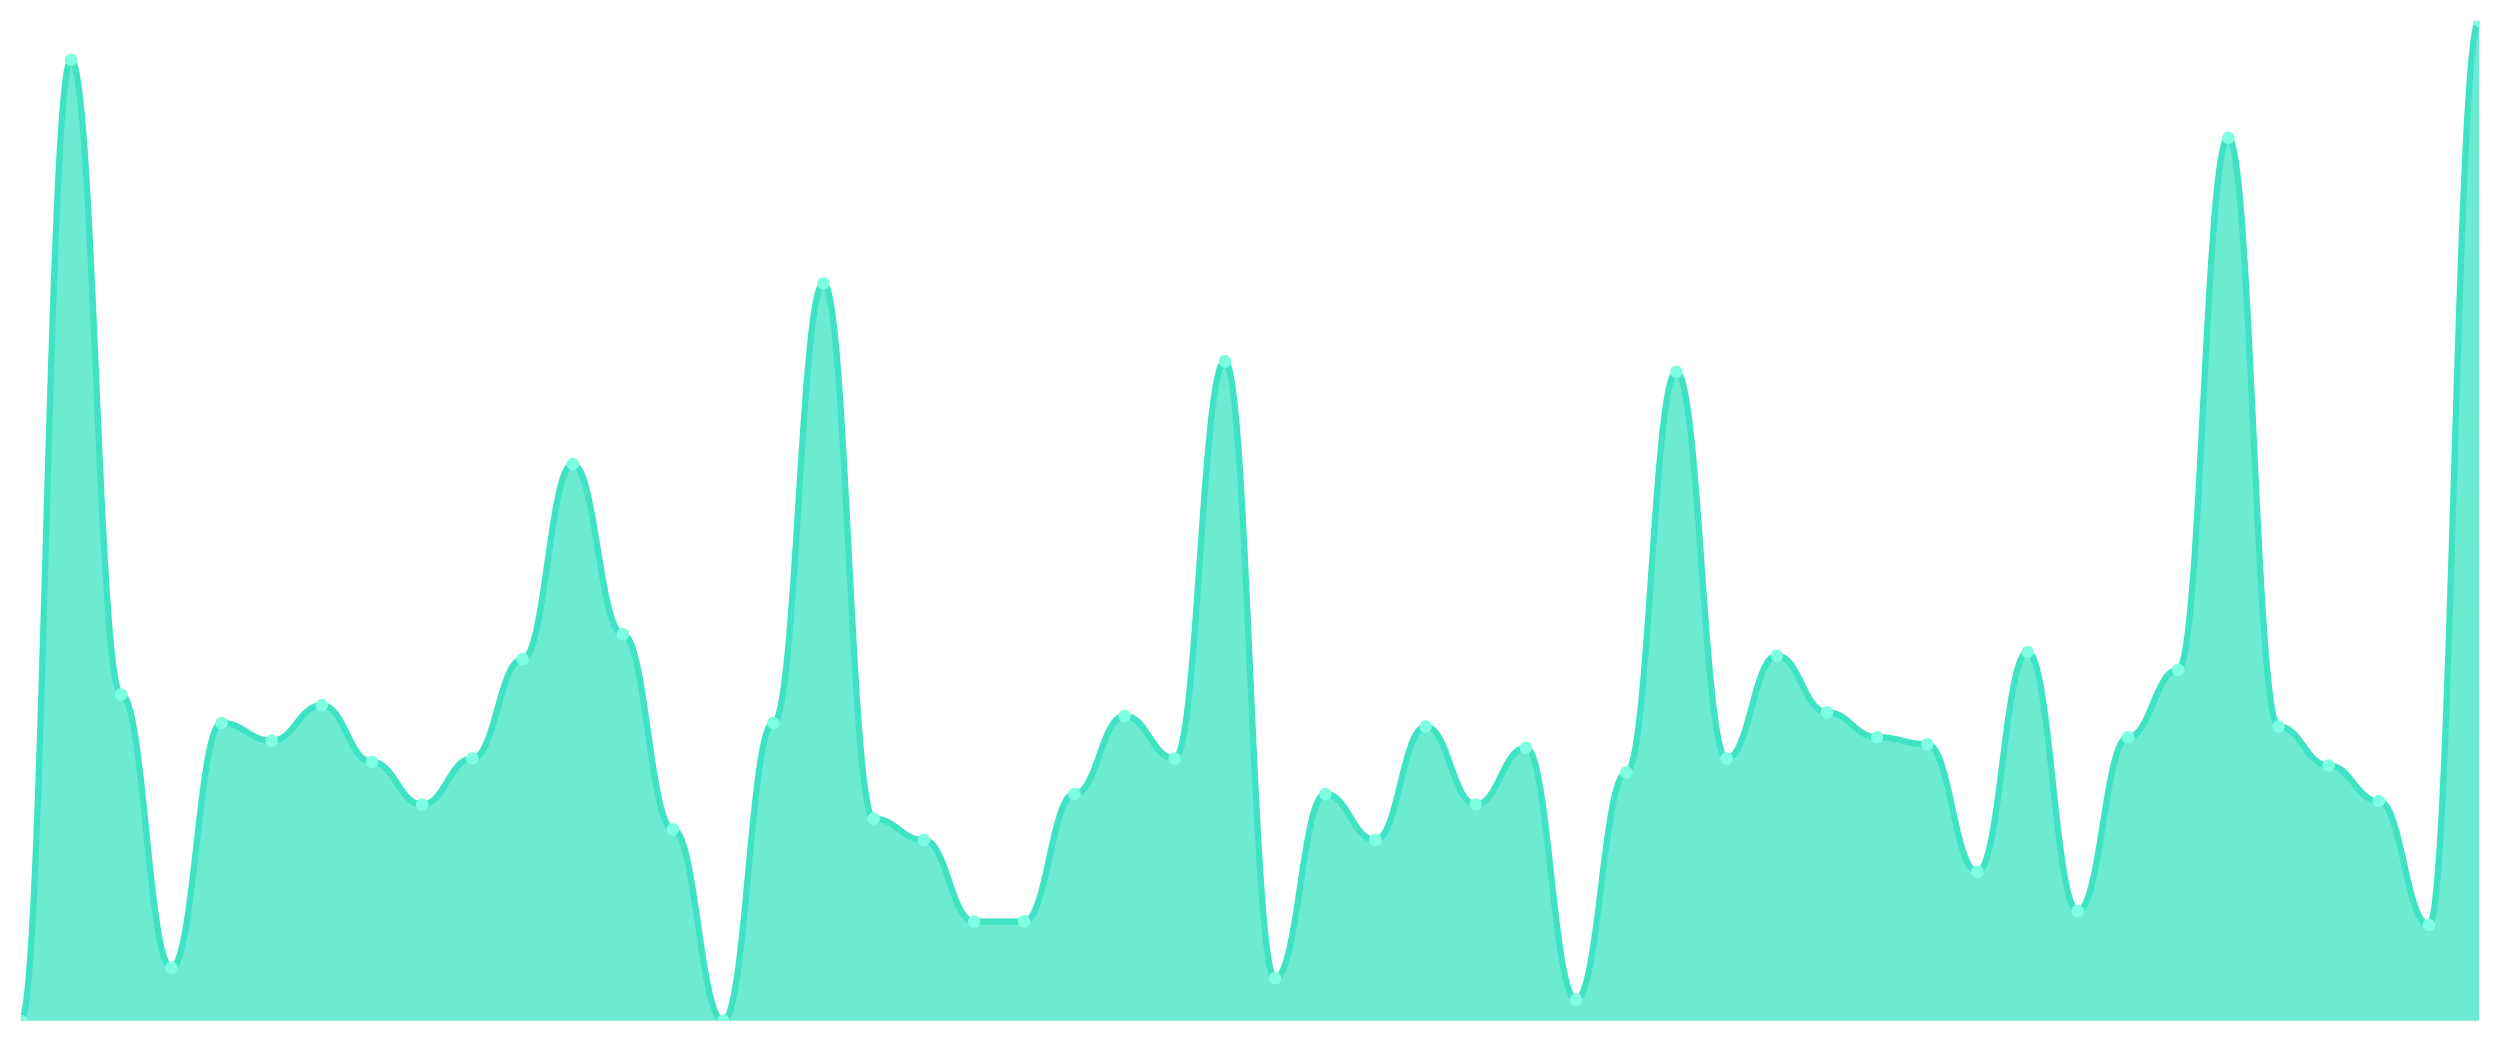
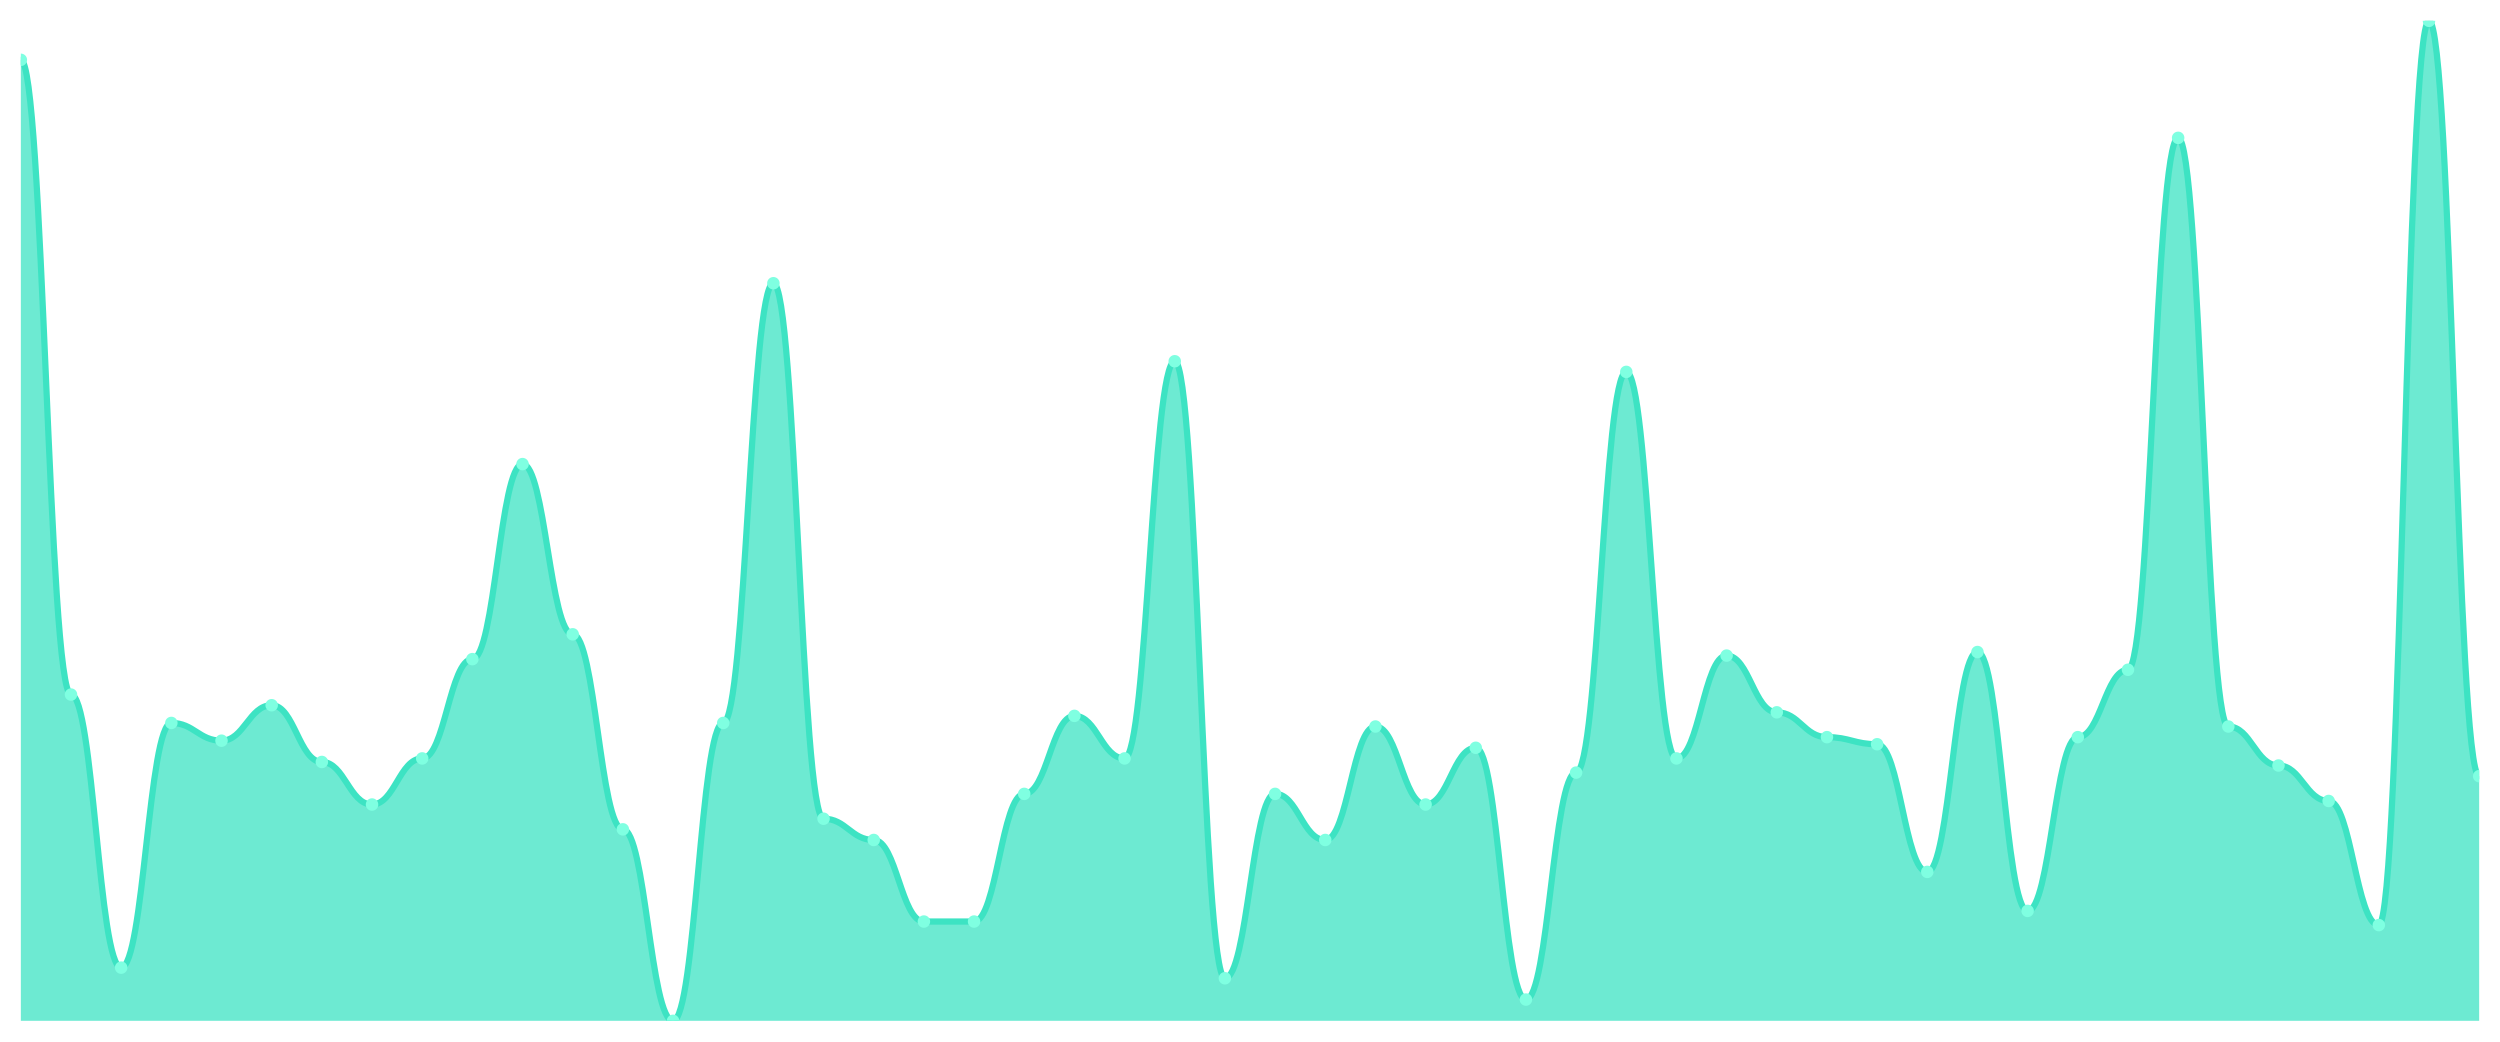
<svg xmlns="http://www.w3.org/2000/svg" viewBox="0 0 1200 500" width="1200" height="500">
  <defs>
    <clipPath id="c">
      <rect x="10" y="10" width="1180" height="480" />
    </clipPath>
  </defs>
  <rect width="1200" height="500" fill="none" />
  <g clip-path="url(#c)">
-     <path d="M 10,490 L 10,490 C 20.837,490 23.245,28.723 34.082,28.723 C 44.918,28.723 47.327,333.404 58.163,333.404 C 69,333.404 71.408,464.468 82.245,464.468 C 93.082,464.468 95.49,347.021 106.327,347.021 C 117.163,347.021 119.571,355.532 130.408,355.532 C 141.245,355.532 143.653,338.511 154.49,338.511 C 165.327,338.511 167.735,365.745 178.571,365.745 C 189.408,365.745 191.816,386.17 202.653,386.17 C 213.49,386.17 215.898,364.043 226.735,364.043 C 237.571,364.043 239.98,316.383 250.816,316.383 C 261.653,316.383 264.061,222.766 274.898,222.766 C 285.735,222.766 288.143,304.468 298.98,304.468 C 309.816,304.468 312.224,398.085 323.061,398.085 C 333.898,398.085 336.306,490 347.143,490 C 357.98,490 360.388,347.021 371.224,347.021 C 382.061,347.021 384.469,135.957 395.306,135.957 C 406.143,135.957 408.551,392.979 419.388,392.979 C 430.224,392.979 432.633,403.191 443.469,403.191 C 454.306,403.191 456.714,442.34 467.551,442.34 C 478.388,442.34 480.796,442.34 491.633,442.34 C 502.469,442.34 504.878,381.064 515.714,381.064 C 526.551,381.064 528.959,343.617 539.796,343.617 C 550.633,343.617 553.041,364.043 563.878,364.043 C 574.714,364.043 577.122,173.404 587.959,173.404 C 598.796,173.404 601.204,469.574 612.041,469.574 C 622.878,469.574 625.286,381.064 636.122,381.064 C 646.959,381.064 649.367,403.191 660.204,403.191 C 671.041,403.191 673.449,348.723 684.286,348.723 C 695.122,348.723 697.531,386.17 708.367,386.17 C 719.204,386.17 721.612,358.936 732.449,358.936 C 743.286,358.936 745.694,479.787 756.531,479.787 C 767.367,479.787 769.776,370.851 780.612,370.851 C 791.449,370.851 793.857,178.511 804.694,178.511 C 815.531,178.511 817.939,364.043 828.776,364.043 C 839.612,364.043 842.02,314.681 852.857,314.681 C 863.694,314.681 866.102,341.915 876.939,341.915 C 887.776,341.915 890.184,353.83 901.02,353.83 C 911.857,353.83 914.265,357.234 925.102,357.234 C 935.939,357.234 938.347,418.511 949.184,418.511 C 960.02,418.511 962.429,312.979 973.265,312.979 C 984.102,312.979 986.51,437.234 997.347,437.234 C 1008.184,437.234 1010.592,353.83 1021.429,353.83 C 1032.265,353.83 1034.673,321.489 1045.51,321.489 C 1056.347,321.489 1058.755,66.17 1069.592,66.17 C 1080.429,66.17 1082.837,348.723 1093.673,348.723 C 1104.51,348.723 1106.918,367.447 1117.755,367.447 C 1128.592,367.447 1131,384.468 1141.837,384.468 C 1152.673,384.468 1155.082,444.043 1165.918,444.043 C 1176.755,444.043 1179.163,10 1190,10 L 1190,490 Z" fill="rgba(61,227,195,0.75)" />
-     <path d="M 10,490 C 20.837,490 23.245,28.723 34.082,28.723 C 44.918,28.723 47.327,333.404 58.163,333.404 C 69,333.404 71.408,464.468 82.245,464.468 C 93.082,464.468 95.49,347.021 106.327,347.021 C 117.163,347.021 119.571,355.532 130.408,355.532 C 141.245,355.532 143.653,338.511 154.49,338.511 C 165.327,338.511 167.735,365.745 178.571,365.745 C 189.408,365.745 191.816,386.17 202.653,386.17 C 213.49,386.17 215.898,364.043 226.735,364.043 C 237.571,364.043 239.98,316.383 250.816,316.383 C 261.653,316.383 264.061,222.766 274.898,222.766 C 285.735,222.766 288.143,304.468 298.98,304.468 C 309.816,304.468 312.224,398.085 323.061,398.085 C 333.898,398.085 336.306,490 347.143,490 C 357.98,490 360.388,347.021 371.224,347.021 C 382.061,347.021 384.469,135.957 395.306,135.957 C 406.143,135.957 408.551,392.979 419.388,392.979 C 430.224,392.979 432.633,403.191 443.469,403.191 C 454.306,403.191 456.714,442.34 467.551,442.34 C 478.388,442.34 480.796,442.34 491.633,442.34 C 502.469,442.34 504.878,381.064 515.714,381.064 C 526.551,381.064 528.959,343.617 539.796,343.617 C 550.633,343.617 553.041,364.043 563.878,364.043 C 574.714,364.043 577.122,173.404 587.959,173.404 C 598.796,173.404 601.204,469.574 612.041,469.574 C 622.878,469.574 625.286,381.064 636.122,381.064 C 646.959,381.064 649.367,403.191 660.204,403.191 C 671.041,403.191 673.449,348.723 684.286,348.723 C 695.122,348.723 697.531,386.17 708.367,386.17 C 719.204,386.17 721.612,358.936 732.449,358.936 C 743.286,358.936 745.694,479.787 756.531,479.787 C 767.367,479.787 769.776,370.851 780.612,370.851 C 791.449,370.851 793.857,178.511 804.694,178.511 C 815.531,178.511 817.939,364.043 828.776,364.043 C 839.612,364.043 842.02,314.681 852.857,314.681 C 863.694,314.681 866.102,341.915 876.939,341.915 C 887.776,341.915 890.184,353.83 901.02,353.83 C 911.857,353.83 914.265,357.234 925.102,357.234 C 935.939,357.234 938.347,418.511 949.184,418.511 C 960.02,418.511 962.429,312.979 973.265,312.979 C 984.102,312.979 986.51,437.234 997.347,437.234 C 1008.184,437.234 1010.592,353.83 1021.429,353.83 C 1032.265,353.83 1034.673,321.489 1045.51,321.489 C 1056.347,321.489 1058.755,66.17 1069.592,66.17 C 1080.429,66.17 1082.837,348.723 1093.673,348.723 C 1104.51,348.723 1106.918,367.447 1117.755,367.447 C 1128.592,367.447 1131,384.468 1141.837,384.468 C 1152.673,384.468 1155.082,444.043 1165.918,444.043 C 1176.755,444.043 1179.163,10 1190,10" fill="none" stroke="#3de3c3" stroke-width="3" stroke-linecap="round" stroke-linejoin="round" />
-     <circle cx="10" cy="490" r="3" fill="#7fffe1" />
-     <circle cx="34.082" cy="28.723" r="3" fill="#7fffe1" />
-     <circle cx="58.163" cy="333.404" r="3" fill="#7fffe1" />
-     <circle cx="82.245" cy="464.468" r="3" fill="#7fffe1" />
-     <circle cx="106.327" cy="347.021" r="3" fill="#7fffe1" />
-     <circle cx="130.408" cy="355.532" r="3" fill="#7fffe1" />
-     <circle cx="154.49" cy="338.511" r="3" fill="#7fffe1" />
-     <circle cx="178.571" cy="365.745" r="3" fill="#7fffe1" />
-     <circle cx="202.653" cy="386.17" r="3" fill="#7fffe1" />
-     <circle cx="226.735" cy="364.043" r="3" fill="#7fffe1" />
-     <circle cx="250.816" cy="316.383" r="3" fill="#7fffe1" />
-     <circle cx="274.898" cy="222.766" r="3" fill="#7fffe1" />
-     <circle cx="298.98" cy="304.468" r="3" fill="#7fffe1" />
-     <circle cx="323.061" cy="398.085" r="3" fill="#7fffe1" />
-     <circle cx="347.143" cy="490" r="3" fill="#7fffe1" />
-     <circle cx="371.224" cy="347.021" r="3" fill="#7fffe1" />
-     <circle cx="395.306" cy="135.957" r="3" fill="#7fffe1" />
-     <circle cx="419.388" cy="392.979" r="3" fill="#7fffe1" />
-     <circle cx="443.469" cy="403.191" r="3" fill="#7fffe1" />
+     <path d="M 10,490 L 10,28.723 C 20.837,28.723 23.245,333.404 34.082,333.404 C 44.918,333.404 47.327,464.468 58.163,464.468 C 69,464.468 71.408,347.021 82.245,347.021 C 93.082,347.021 95.49,355.532 106.327,355.532 C 117.163,355.532 119.571,338.511 130.408,338.511 C 141.245,338.511 143.653,365.745 154.49,365.745 C 165.327,365.745 167.735,386.17 178.571,386.17 C 189.408,386.17 191.816,364.043 202.653,364.043 C 213.49,364.043 215.898,316.383 226.735,316.383 C 237.571,316.383 239.98,222.766 250.816,222.766 C 261.653,222.766 264.061,304.468 274.898,304.468 C 285.735,304.468 288.143,398.085 298.98,398.085 C 309.816,398.085 312.224,490 323.061,490 C 333.898,490 336.306,347.021 347.143,347.021 C 357.98,347.021 360.388,135.957 371.224,135.957 C 382.061,135.957 384.469,392.979 395.306,392.979 C 406.143,392.979 408.551,403.191 419.388,403.191 C 430.224,403.191 432.633,442.34 443.469,442.34 C 454.306,442.34 456.714,442.34 467.551,442.34 C 478.388,442.34 480.796,381.064 491.633,381.064 C 502.469,381.064 504.878,343.617 515.714,343.617 C 526.551,343.617 528.959,364.043 539.796,364.043 C 550.633,364.043 553.041,173.404 563.878,173.404 C 574.714,173.404 577.122,469.574 587.959,469.574 C 598.796,469.574 601.204,381.064 612.041,381.064 C 622.878,381.064 625.286,403.191 636.122,403.191 C 646.959,403.191 649.367,348.723 660.204,348.723 C 671.041,348.723 673.449,386.17 684.286,386.17 C 695.122,386.17 697.531,358.936 708.367,358.936 C 719.204,358.936 721.612,479.787 732.449,479.787 C 743.286,479.787 745.694,370.851 756.531,370.851 C 767.367,370.851 769.776,178.511 780.612,178.511 C 791.449,178.511 793.857,364.043 804.694,364.043 C 815.531,364.043 817.939,314.681 828.776,314.681 C 839.612,314.681 842.02,341.915 852.857,341.915 C 863.694,341.915 866.102,353.83 876.939,353.83 C 887.776,353.83 890.184,357.234 901.02,357.234 C 911.857,357.234 914.265,418.511 925.102,418.511 C 935.939,418.511 938.347,312.979 949.184,312.979 C 960.02,312.979 962.429,437.234 973.265,437.234 C 984.102,437.234 986.51,353.83 997.347,353.83 C 1008.184,353.83 1010.592,321.489 1021.429,321.489 C 1032.265,321.489 1034.673,66.17 1045.51,66.17 C 1056.347,66.17 1058.755,348.723 1069.592,348.723 C 1080.429,348.723 1082.837,367.447 1093.673,367.447 C 1104.51,367.447 1106.918,384.468 1117.755,384.468 C 1128.592,384.468 1131,444.043 1141.837,444.043 C 1152.673,444.043 1155.082,10 1165.918,10 C 1176.755,10 1179.163,372.553 1190,372.553 L 1190,490 Z" fill="rgba(61,227,195,0.75)" />
+     <path d="M 10,28.723 C 20.837,28.723 23.245,333.404 34.082,333.404 C 44.918,333.404 47.327,464.468 58.163,464.468 C 69,464.468 71.408,347.021 82.245,347.021 C 93.082,347.021 95.49,355.532 106.327,355.532 C 117.163,355.532 119.571,338.511 130.408,338.511 C 141.245,338.511 143.653,365.745 154.49,365.745 C 165.327,365.745 167.735,386.17 178.571,386.17 C 189.408,386.17 191.816,364.043 202.653,364.043 C 213.49,364.043 215.898,316.383 226.735,316.383 C 237.571,316.383 239.98,222.766 250.816,222.766 C 261.653,222.766 264.061,304.468 274.898,304.468 C 285.735,304.468 288.143,398.085 298.98,398.085 C 309.816,398.085 312.224,490 323.061,490 C 333.898,490 336.306,347.021 347.143,347.021 C 357.98,347.021 360.388,135.957 371.224,135.957 C 382.061,135.957 384.469,392.979 395.306,392.979 C 406.143,392.979 408.551,403.191 419.388,403.191 C 430.224,403.191 432.633,442.34 443.469,442.34 C 454.306,442.34 456.714,442.34 467.551,442.34 C 478.388,442.34 480.796,381.064 491.633,381.064 C 502.469,381.064 504.878,343.617 515.714,343.617 C 526.551,343.617 528.959,364.043 539.796,364.043 C 550.633,364.043 553.041,173.404 563.878,173.404 C 574.714,173.404 577.122,469.574 587.959,469.574 C 598.796,469.574 601.204,381.064 612.041,381.064 C 622.878,381.064 625.286,403.191 636.122,403.191 C 646.959,403.191 649.367,348.723 660.204,348.723 C 671.041,348.723 673.449,386.17 684.286,386.17 C 695.122,386.17 697.531,358.936 708.367,358.936 C 719.204,358.936 721.612,479.787 732.449,479.787 C 743.286,479.787 745.694,370.851 756.531,370.851 C 767.367,370.851 769.776,178.511 780.612,178.511 C 791.449,178.511 793.857,364.043 804.694,364.043 C 815.531,364.043 817.939,314.681 828.776,314.681 C 839.612,314.681 842.02,341.915 852.857,341.915 C 863.694,341.915 866.102,353.83 876.939,353.83 C 887.776,353.83 890.184,357.234 901.02,357.234 C 911.857,357.234 914.265,418.511 925.102,418.511 C 935.939,418.511 938.347,312.979 949.184,312.979 C 960.02,312.979 962.429,437.234 973.265,437.234 C 984.102,437.234 986.51,353.83 997.347,353.83 C 1008.184,353.83 1010.592,321.489 1021.429,321.489 C 1032.265,321.489 1034.673,66.17 1045.51,66.17 C 1056.347,66.17 1058.755,348.723 1069.592,348.723 C 1080.429,348.723 1082.837,367.447 1093.673,367.447 C 1104.51,367.447 1106.918,384.468 1117.755,384.468 C 1128.592,384.468 1131,444.043 1141.837,444.043 C 1152.673,444.043 1155.082,10 1165.918,10 C 1176.755,10 1179.163,372.553 1190,372.553" fill="none" stroke="#3de3c3" stroke-width="3" stroke-linecap="round" stroke-linejoin="round" />
+     <circle cx="10" cy="28.723" r="3" fill="#7fffe1" />
+     <circle cx="34.082" cy="333.404" r="3" fill="#7fffe1" />
+     <circle cx="58.163" cy="464.468" r="3" fill="#7fffe1" />
+     <circle cx="82.245" cy="347.021" r="3" fill="#7fffe1" />
+     <circle cx="106.327" cy="355.532" r="3" fill="#7fffe1" />
+     <circle cx="130.408" cy="338.511" r="3" fill="#7fffe1" />
+     <circle cx="154.49" cy="365.745" r="3" fill="#7fffe1" />
+     <circle cx="178.571" cy="386.17" r="3" fill="#7fffe1" />
+     <circle cx="202.653" cy="364.043" r="3" fill="#7fffe1" />
+     <circle cx="226.735" cy="316.383" r="3" fill="#7fffe1" />
+     <circle cx="250.816" cy="222.766" r="3" fill="#7fffe1" />
+     <circle cx="274.898" cy="304.468" r="3" fill="#7fffe1" />
+     <circle cx="298.98" cy="398.085" r="3" fill="#7fffe1" />
+     <circle cx="323.061" cy="490" r="3" fill="#7fffe1" />
+     <circle cx="347.143" cy="347.021" r="3" fill="#7fffe1" />
+     <circle cx="371.224" cy="135.957" r="3" fill="#7fffe1" />
+     <circle cx="395.306" cy="392.979" r="3" fill="#7fffe1" />
+     <circle cx="419.388" cy="403.191" r="3" fill="#7fffe1" />
+     <circle cx="443.469" cy="442.34" r="3" fill="#7fffe1" />
    <circle cx="467.551" cy="442.34" r="3" fill="#7fffe1" />
-     <circle cx="491.633" cy="442.34" r="3" fill="#7fffe1" />
-     <circle cx="515.714" cy="381.064" r="3" fill="#7fffe1" />
-     <circle cx="539.796" cy="343.617" r="3" fill="#7fffe1" />
-     <circle cx="563.878" cy="364.043" r="3" fill="#7fffe1" />
-     <circle cx="587.959" cy="173.404" r="3" fill="#7fffe1" />
-     <circle cx="612.041" cy="469.574" r="3" fill="#7fffe1" />
-     <circle cx="636.122" cy="381.064" r="3" fill="#7fffe1" />
-     <circle cx="660.204" cy="403.191" r="3" fill="#7fffe1" />
-     <circle cx="684.286" cy="348.723" r="3" fill="#7fffe1" />
-     <circle cx="708.367" cy="386.17" r="3" fill="#7fffe1" />
-     <circle cx="732.449" cy="358.936" r="3" fill="#7fffe1" />
-     <circle cx="756.531" cy="479.787" r="3" fill="#7fffe1" />
-     <circle cx="780.612" cy="370.851" r="3" fill="#7fffe1" />
-     <circle cx="804.694" cy="178.511" r="3" fill="#7fffe1" />
-     <circle cx="828.776" cy="364.043" r="3" fill="#7fffe1" />
-     <circle cx="852.857" cy="314.681" r="3" fill="#7fffe1" />
-     <circle cx="876.939" cy="341.915" r="3" fill="#7fffe1" />
-     <circle cx="901.02" cy="353.83" r="3" fill="#7fffe1" />
-     <circle cx="925.102" cy="357.234" r="3" fill="#7fffe1" />
-     <circle cx="949.184" cy="418.511" r="3" fill="#7fffe1" />
-     <circle cx="973.265" cy="312.979" r="3" fill="#7fffe1" />
-     <circle cx="997.347" cy="437.234" r="3" fill="#7fffe1" />
-     <circle cx="1021.429" cy="353.83" r="3" fill="#7fffe1" />
-     <circle cx="1045.51" cy="321.489" r="3" fill="#7fffe1" />
-     <circle cx="1069.592" cy="66.17" r="3" fill="#7fffe1" />
-     <circle cx="1093.673" cy="348.723" r="3" fill="#7fffe1" />
-     <circle cx="1117.755" cy="367.447" r="3" fill="#7fffe1" />
-     <circle cx="1141.837" cy="384.468" r="3" fill="#7fffe1" />
-     <circle cx="1165.918" cy="444.043" r="3" fill="#7fffe1" />
-     <circle cx="1190" cy="10" r="3" fill="#7fffe1" />
+     <circle cx="491.633" cy="381.064" r="3" fill="#7fffe1" />
+     <circle cx="515.714" cy="343.617" r="3" fill="#7fffe1" />
+     <circle cx="539.796" cy="364.043" r="3" fill="#7fffe1" />
+     <circle cx="563.878" cy="173.404" r="3" fill="#7fffe1" />
+     <circle cx="587.959" cy="469.574" r="3" fill="#7fffe1" />
+     <circle cx="612.041" cy="381.064" r="3" fill="#7fffe1" />
+     <circle cx="636.122" cy="403.191" r="3" fill="#7fffe1" />
+     <circle cx="660.204" cy="348.723" r="3" fill="#7fffe1" />
+     <circle cx="684.286" cy="386.17" r="3" fill="#7fffe1" />
+     <circle cx="708.367" cy="358.936" r="3" fill="#7fffe1" />
+     <circle cx="732.449" cy="479.787" r="3" fill="#7fffe1" />
+     <circle cx="756.531" cy="370.851" r="3" fill="#7fffe1" />
+     <circle cx="780.612" cy="178.511" r="3" fill="#7fffe1" />
+     <circle cx="804.694" cy="364.043" r="3" fill="#7fffe1" />
+     <circle cx="828.776" cy="314.681" r="3" fill="#7fffe1" />
+     <circle cx="852.857" cy="341.915" r="3" fill="#7fffe1" />
+     <circle cx="876.939" cy="353.83" r="3" fill="#7fffe1" />
+     <circle cx="901.02" cy="357.234" r="3" fill="#7fffe1" />
+     <circle cx="925.102" cy="418.511" r="3" fill="#7fffe1" />
+     <circle cx="949.184" cy="312.979" r="3" fill="#7fffe1" />
+     <circle cx="973.265" cy="437.234" r="3" fill="#7fffe1" />
+     <circle cx="997.347" cy="353.83" r="3" fill="#7fffe1" />
+     <circle cx="1021.429" cy="321.489" r="3" fill="#7fffe1" />
+     <circle cx="1045.51" cy="66.17" r="3" fill="#7fffe1" />
+     <circle cx="1069.592" cy="348.723" r="3" fill="#7fffe1" />
+     <circle cx="1093.673" cy="367.447" r="3" fill="#7fffe1" />
+     <circle cx="1117.755" cy="384.468" r="3" fill="#7fffe1" />
+     <circle cx="1141.837" cy="444.043" r="3" fill="#7fffe1" />
+     <circle cx="1165.918" cy="10" r="3" fill="#7fffe1" />
+     <circle cx="1190" cy="372.553" r="3" fill="#7fffe1" />
  </g>
</svg>
